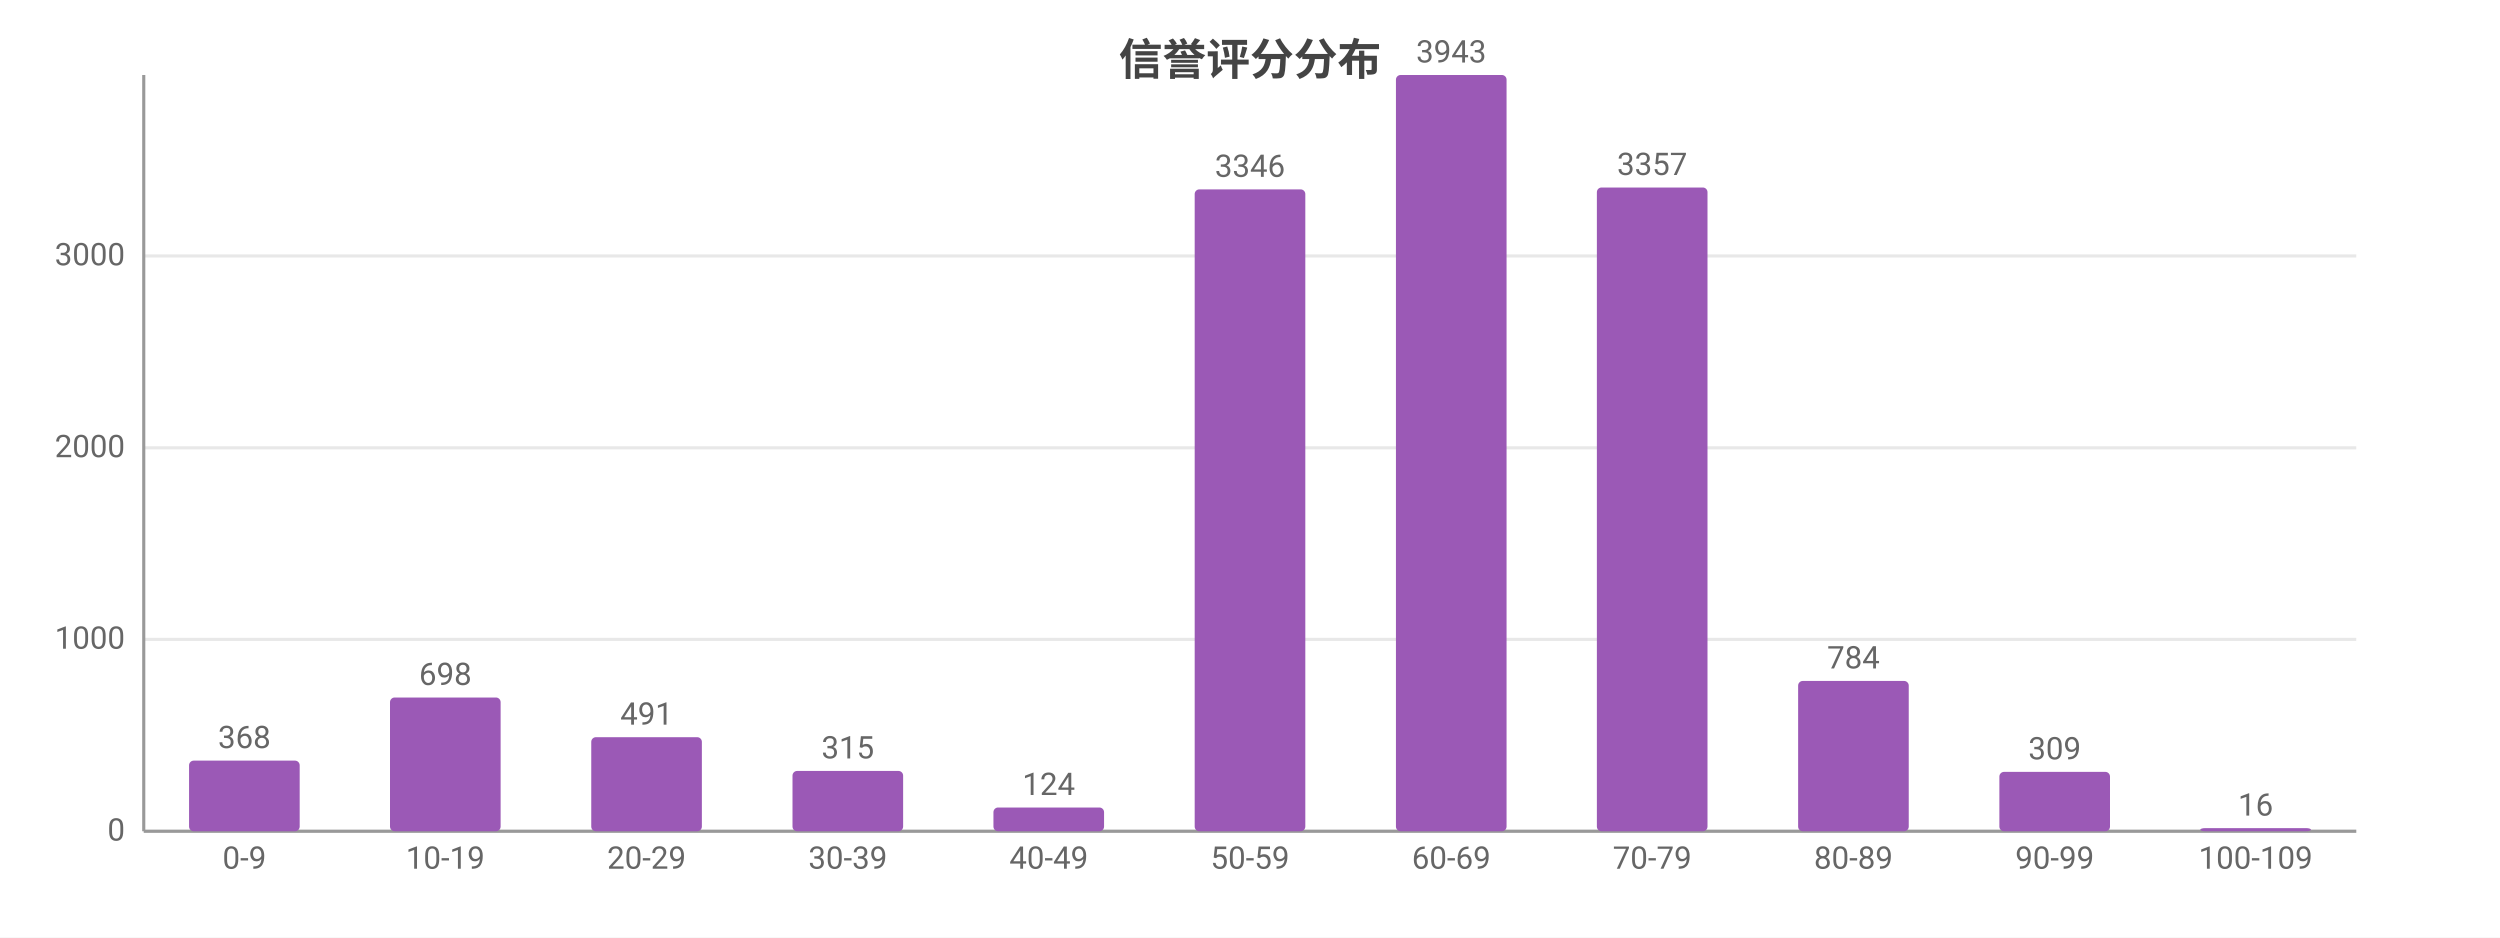
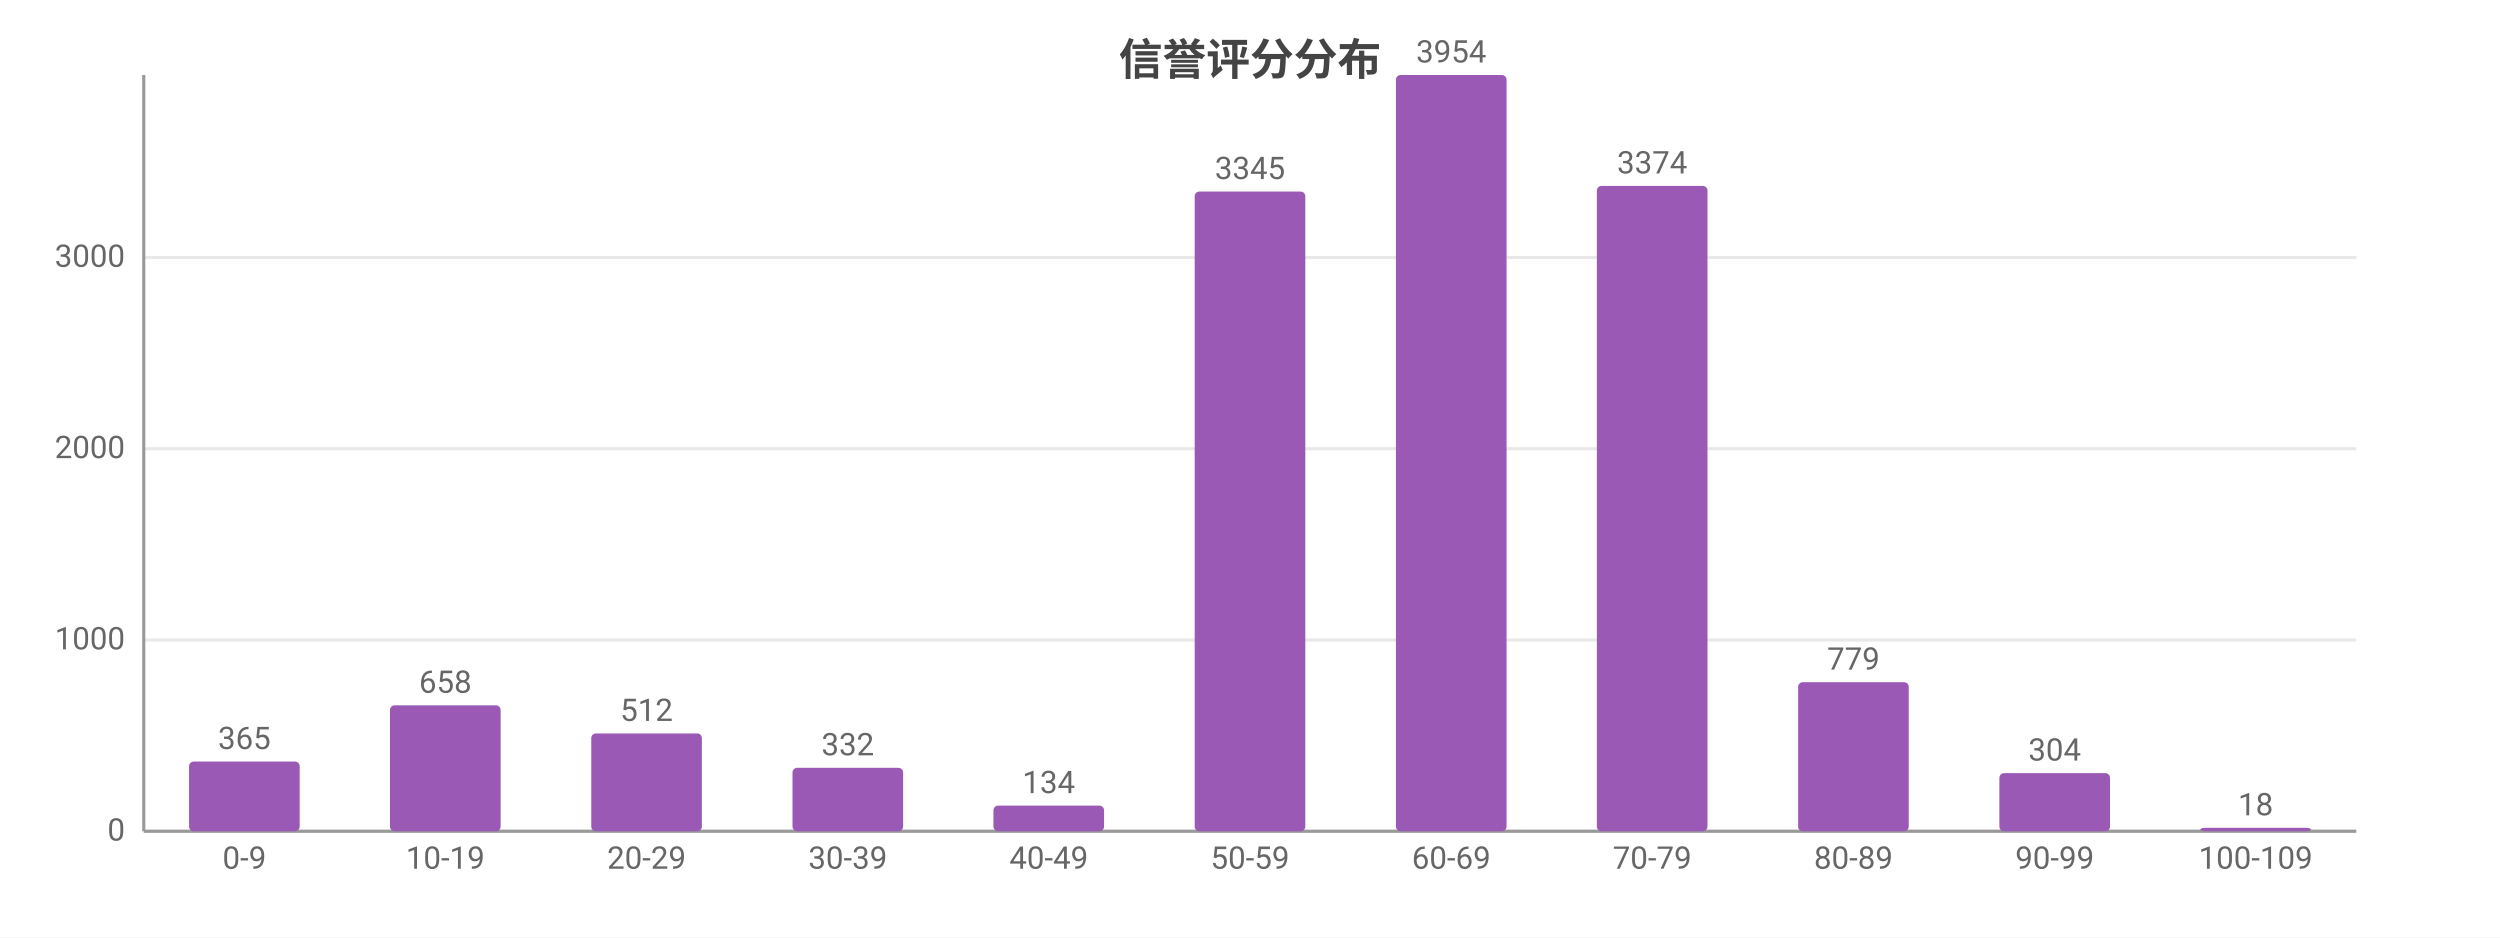
<svg xmlns="http://www.w3.org/2000/svg" width="800" height="300" viewBox="0 0 800 300">
  <rect width="800" height="300" fill="#ffffff" />
  <style>text{font-family:system-ui,-apple-system,'Segoe UI',Roboto,'PingFang SC','Microsoft YaHei','Noto Sans CJK SC',sans-serif}.g{stroke:#e8e8e8;stroke-width:1}.a{stroke:#999;stroke-width:1}.t{font-size:10px;fill:#666}.m{font-size:10px;text-anchor:middle;fill:#666}.e{font-size:10px;text-anchor:end;fill:#666}.l{font-size:11px;fill:#333}.tt{font-size:14px;font-weight:600;text-anchor:middle;fill:#444}.em{font-size:13px;text-anchor:middle;fill:#999}</style>
  <text class="tt" x="400.0" y="24">信誉评分分布</text>
  <line class="g" x1="46" y1="266" x2="754" y2="266" />
  <text class="e" x="40" y="269">0</text>
-   <line class="g" x1="46" y1="204.6" x2="754" y2="204.6" />
-   <text class="e" x="40" y="207.6">1000</text>
-   <line class="g" x1="46" y1="143.3" x2="754" y2="143.3" />
-   <text class="e" x="40" y="146.3">2000</text>
-   <line class="g" x1="46" y1="81.9" x2="754" y2="81.9" />
-   <text class="e" x="40" y="84.9">3000</text>
+   <line class="g" x1="46" y1="204.8" x2="754" y2="204.8" />
+   <text class="e" x="40" y="207.8">1000</text>
+   <line class="g" x1="46" y1="143.6" x2="754" y2="143.6" />
+   <text class="e" x="40" y="146.6">2000</text>
+   <line class="g" x1="46" y1="82.4" x2="754" y2="82.4" />
+   <text class="e" x="40" y="85.4">3000</text>
  <line class="a" x1="46" y1="24" x2="46" y2="266" />
  <line class="a" x1="46" y1="266" x2="754" y2="266" />
-   <rect x="60.5" y="243.4" width="35.4" height="22.6" fill="#9b59b6" rx="1.5" />
-   <text class="m" x="78.2" y="239.4">368</text>
+   <rect x="60.5" y="243.7" width="35.4" height="22.3" fill="#9b59b6" rx="1.5" />
+   <text class="m" x="78.2" y="239.7">365</text>
  <text class="m" x="78.2" y="278">0-9</text>
-   <rect x="124.8" y="223.2" width="35.4" height="42.8" fill="#9b59b6" rx="1.5" />
-   <text class="m" x="142.5" y="219.2">698</text>
+   <rect x="124.8" y="225.7" width="35.4" height="40.3" fill="#9b59b6" rx="1.5" />
+   <text class="m" x="142.5" y="221.7">658</text>
  <text class="m" x="142.5" y="278">10-19</text>
-   <rect x="189.2" y="235.9" width="35.4" height="30.1" fill="#9b59b6" rx="1.5" />
-   <text class="m" x="206.9" y="231.9">491</text>
+   <rect x="189.2" y="234.7" width="35.4" height="31.3" fill="#9b59b6" rx="1.5" />
+   <text class="m" x="206.9" y="230.7">512</text>
  <text class="m" x="206.9" y="278">20-29</text>
-   <rect x="253.6" y="246.7" width="35.4" height="19.3" fill="#9b59b6" rx="1.5" />
-   <text class="m" x="271.3" y="242.7">315</text>
+   <rect x="253.6" y="245.7" width="35.4" height="20.3" fill="#9b59b6" rx="1.5" />
+   <text class="m" x="271.3" y="241.7">332</text>
  <text class="m" x="271.3" y="278">30-39</text>
-   <rect x="317.9" y="258.4" width="35.4" height="7.6" fill="#9b59b6" rx="1.5" />
-   <text class="m" x="335.6" y="254.4">124</text>
+   <rect x="317.9" y="257.8" width="35.4" height="8.2" fill="#9b59b6" rx="1.5" />
+   <text class="m" x="335.6" y="253.8">134</text>
  <text class="m" x="335.6" y="278">40-49</text>
-   <rect x="382.3" y="60.6" width="35.4" height="205.4" fill="#9b59b6" rx="1.5" />
-   <text class="m" x="400" y="56.6">3346</text>
+   <rect x="382.3" y="61.3" width="35.4" height="204.7" fill="#9b59b6" rx="1.5" />
+   <text class="m" x="400" y="57.3">3345</text>
  <text class="m" x="400" y="278">50-59</text>
  <rect x="446.7" y="24" width="35.4" height="242" fill="#9b59b6" rx="1.5" />
-   <text class="m" x="464.4" y="20">3943</text>
+   <text class="m" x="464.4" y="20">3954</text>
  <text class="m" x="464.4" y="278">60-69</text>
-   <rect x="511.0" y="60.0" width="35.4" height="206.0" fill="#9b59b6" rx="1.5" />
-   <text class="m" x="528.7" y="56.0">3357</text>
+   <rect x="511.0" y="59.5" width="35.4" height="206.5" fill="#9b59b6" rx="1.5" />
+   <text class="m" x="528.7" y="55.5">3374</text>
  <text class="m" x="528.7" y="278">70-79</text>
-   <rect x="575.4" y="217.9" width="35.4" height="48.1" fill="#9b59b6" rx="1.5" />
-   <text class="m" x="593.1" y="213.9">784</text>
+   <rect x="575.4" y="218.3" width="35.4" height="47.7" fill="#9b59b6" rx="1.5" />
+   <text class="m" x="593.1" y="214.3">779</text>
  <text class="m" x="593.1" y="278">80-89</text>
-   <rect x="639.8" y="247.0" width="35.4" height="19.0" fill="#9b59b6" rx="1.5" />
-   <text class="m" x="657.5" y="243.0">309</text>
+   <rect x="639.8" y="247.4" width="35.4" height="18.6" fill="#9b59b6" rx="1.5" />
+   <text class="m" x="657.5" y="243.4">304</text>
  <text class="m" x="657.5" y="278">90-99</text>
-   <rect x="704.1" y="265.0" width="35.4" height="1.0" fill="#9b59b6" rx="1.5" />
-   <text class="m" x="721.8" y="261.0">16</text>
+   <rect x="704.1" y="264.9" width="35.4" height="1.1" fill="#9b59b6" rx="1.5" />
+   <text class="m" x="721.8" y="260.9">18</text>
  <text class="m" x="721.8" y="278">100-109</text>
</svg>
